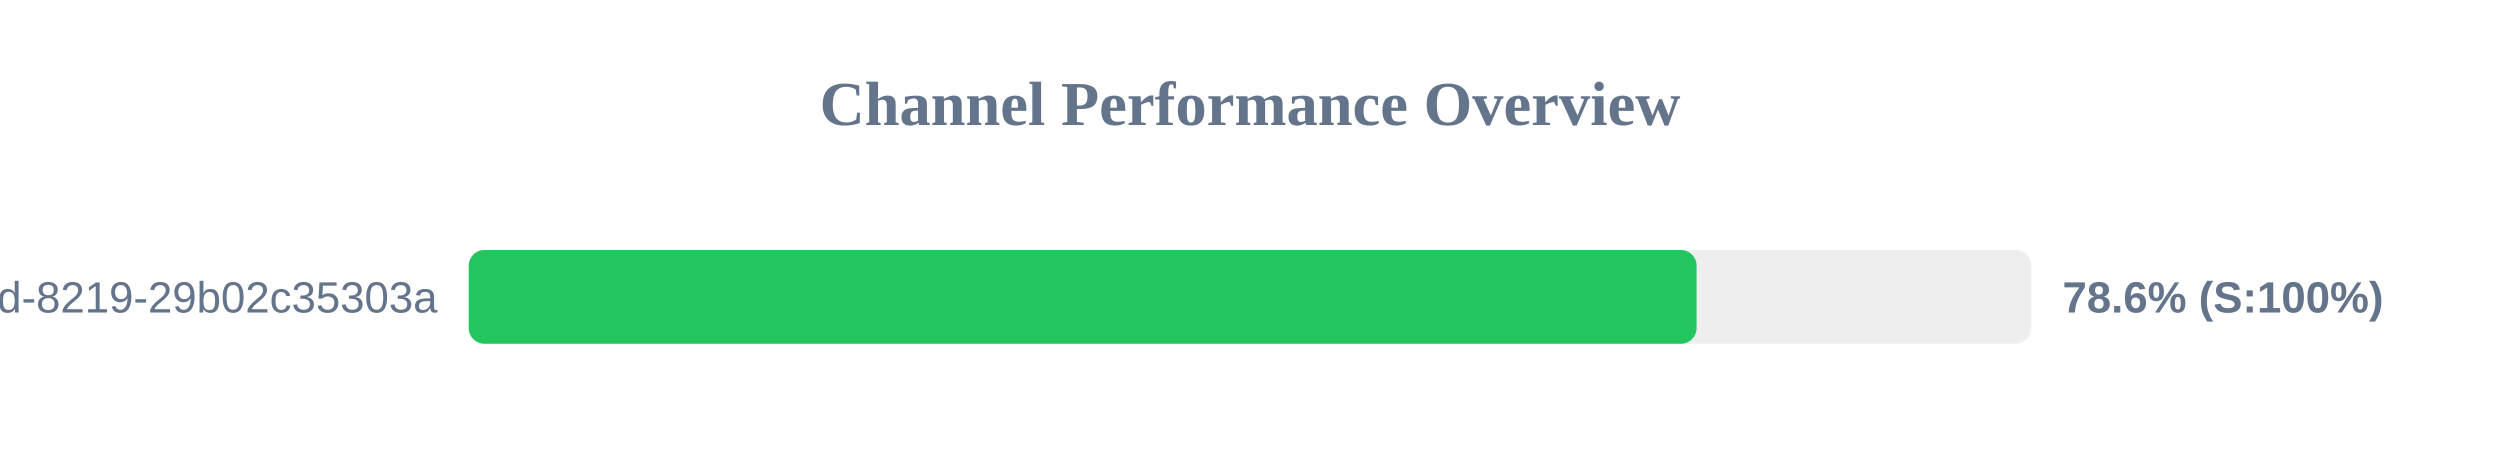
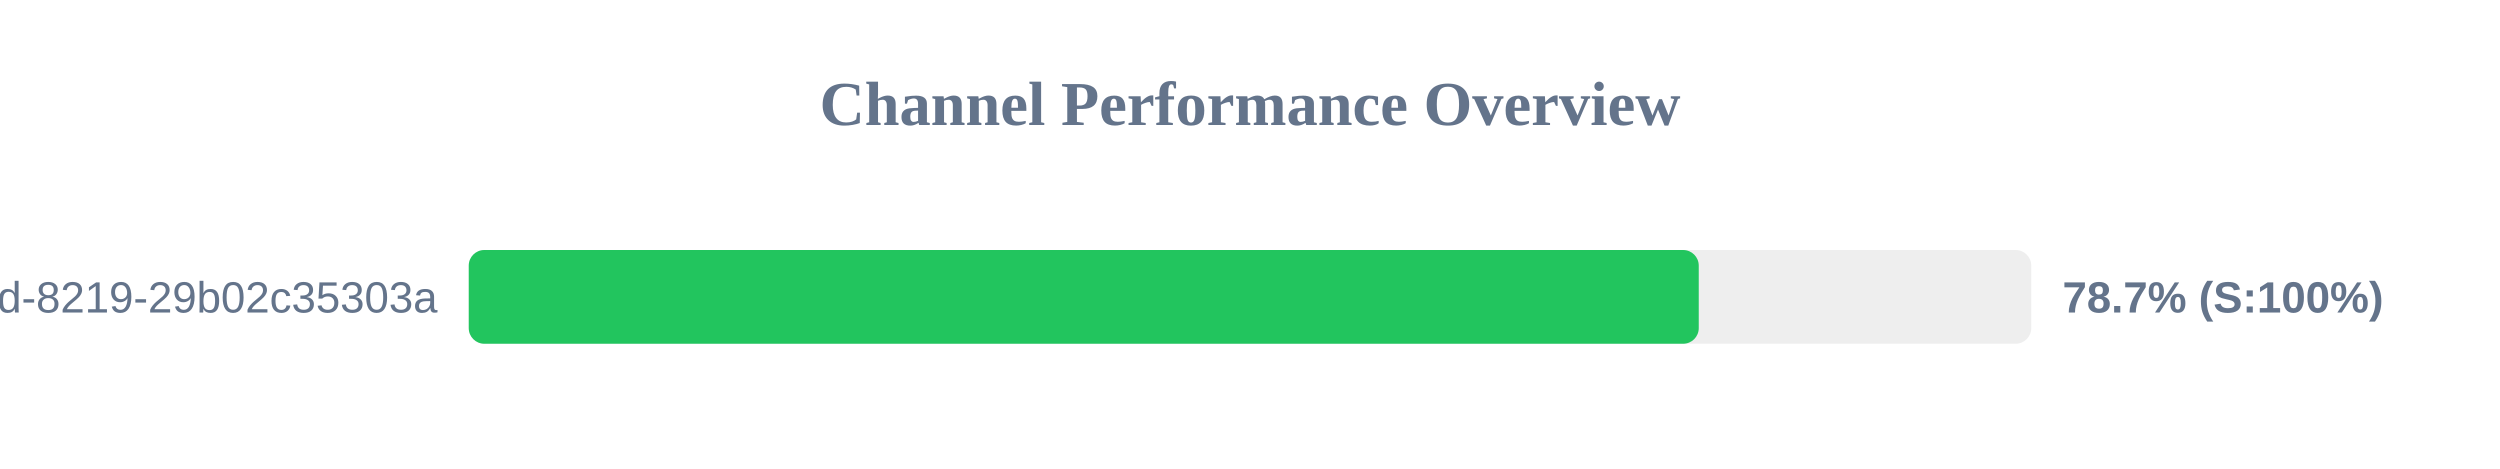
<svg xmlns="http://www.w3.org/2000/svg" width="800" height="150" version="1.1">
  <style>
        .row { font: 14px Arial; fill: #64748b; }
        .score { font: bold 14px Arial; fill: #64748b; }
    </style>
  <text x="400" y="40" text-anchor="middle" font-size="20px" font-weight="bold" fill="#64748b">Channel Performance Overview</text>
  <rect x="150" y="80" width="500" height="30" fill="#eee" rx="5" />
-   <rect x="150" y="80" width="392.9" height="30" fill="#22c55e" rx="5" />
+   <rect x="150" y="80" width="393.6" height="30" fill="#22c55e" rx="5" />
  <text x="140" y="100" text-anchor="end" class="row">?uuid=5eaa121d-4362-444d-8219-29b02c35303a</text>
-   <text x="660" y="100" text-anchor="start" class="score">78.6% (S:100%)</text>
+   <text x="660" y="100" text-anchor="start" class="score">78.7% (S:100%)</text>
</svg>
